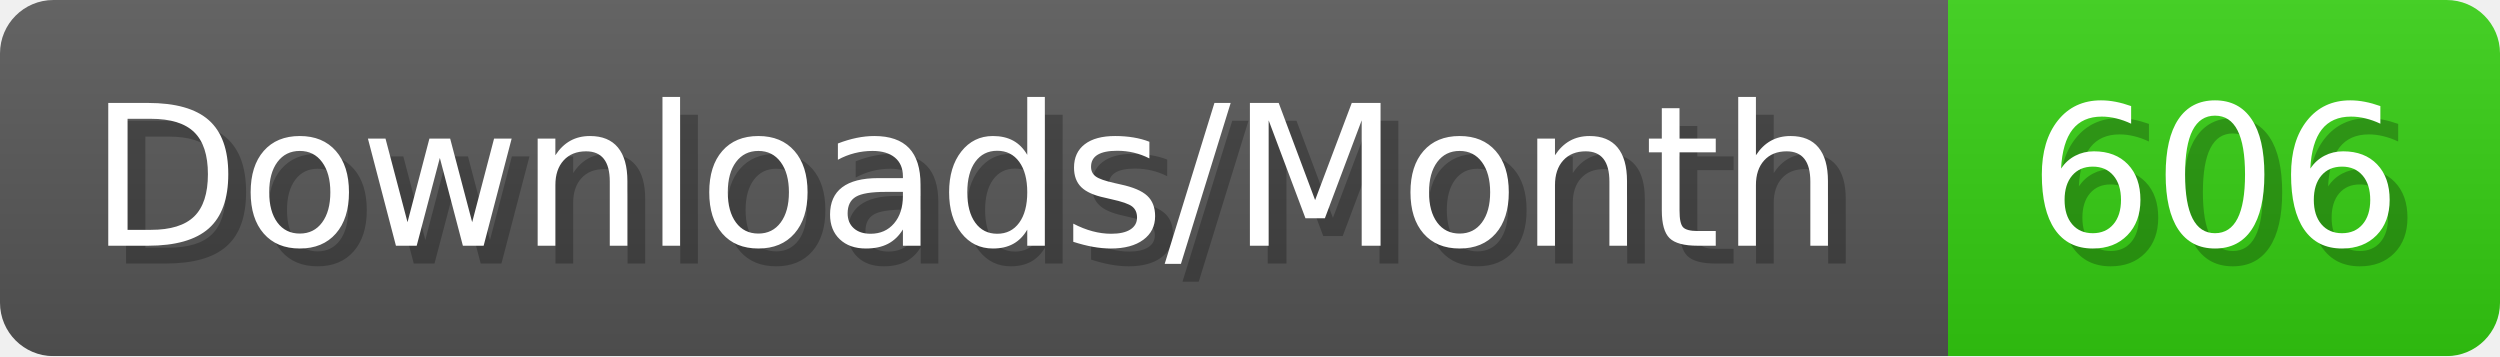
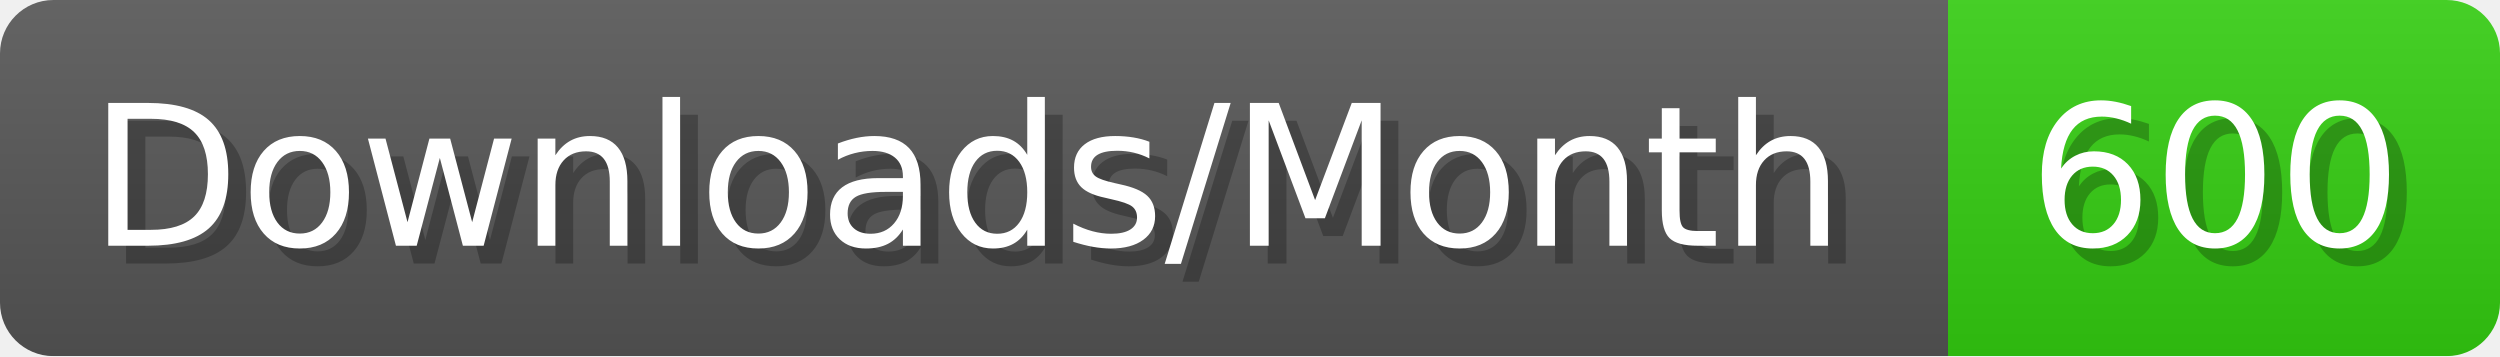
- <svg xmlns="http://www.w3.org/2000/svg" width="140.4" height="20" viewBox="0 0 1404 200" role="img" aria-label="Downloads/Month: 606">
+ <svg xmlns="http://www.w3.org/2000/svg" width="140.4" height="20" viewBox="0 0 1404 200" role="img" aria-label="Downloads/Month: 600">
  <linearGradient id="YlXUI" x2="0" y2="100%">
    <stop offset="0" stop-opacity=".1" stop-color="#EEE" />
    <stop offset="1" stop-opacity=".1" />
  </linearGradient>
  <mask id="JHhop">
    <rect width="1404" height="200" rx="30" fill="#FFF" />
  </mask>
  <g mask="url(#JHhop)">
    <rect width="1094" height="200" fill="#555" />
    <rect width="310" height="200" fill="#3C1" x="1094" />
    <rect width="1404" height="200" fill="url(#YlXUI)" />
  </g>
  <g aria-hidden="true" fill="#fff" text-anchor="start" font-family="Verdana,DejaVu Sans,sans-serif" font-size="110">
    <text x="60" y="148" textLength="994" fill="#000" opacity="0.25">Downloads/Month</text>
    <text x="50" y="138" textLength="994">Downloads/Month</text>
-     <text x="1149" y="148" textLength="210" fill="#000" opacity="0.25">606</text>
-     <text x="1139" y="138" textLength="210">606</text>
+     <text x="1149" y="148" textLength="210" fill="#000" opacity="0.25">600</text>
+     <text x="1139" y="138" textLength="210">600</text>
  </g>
</svg>
